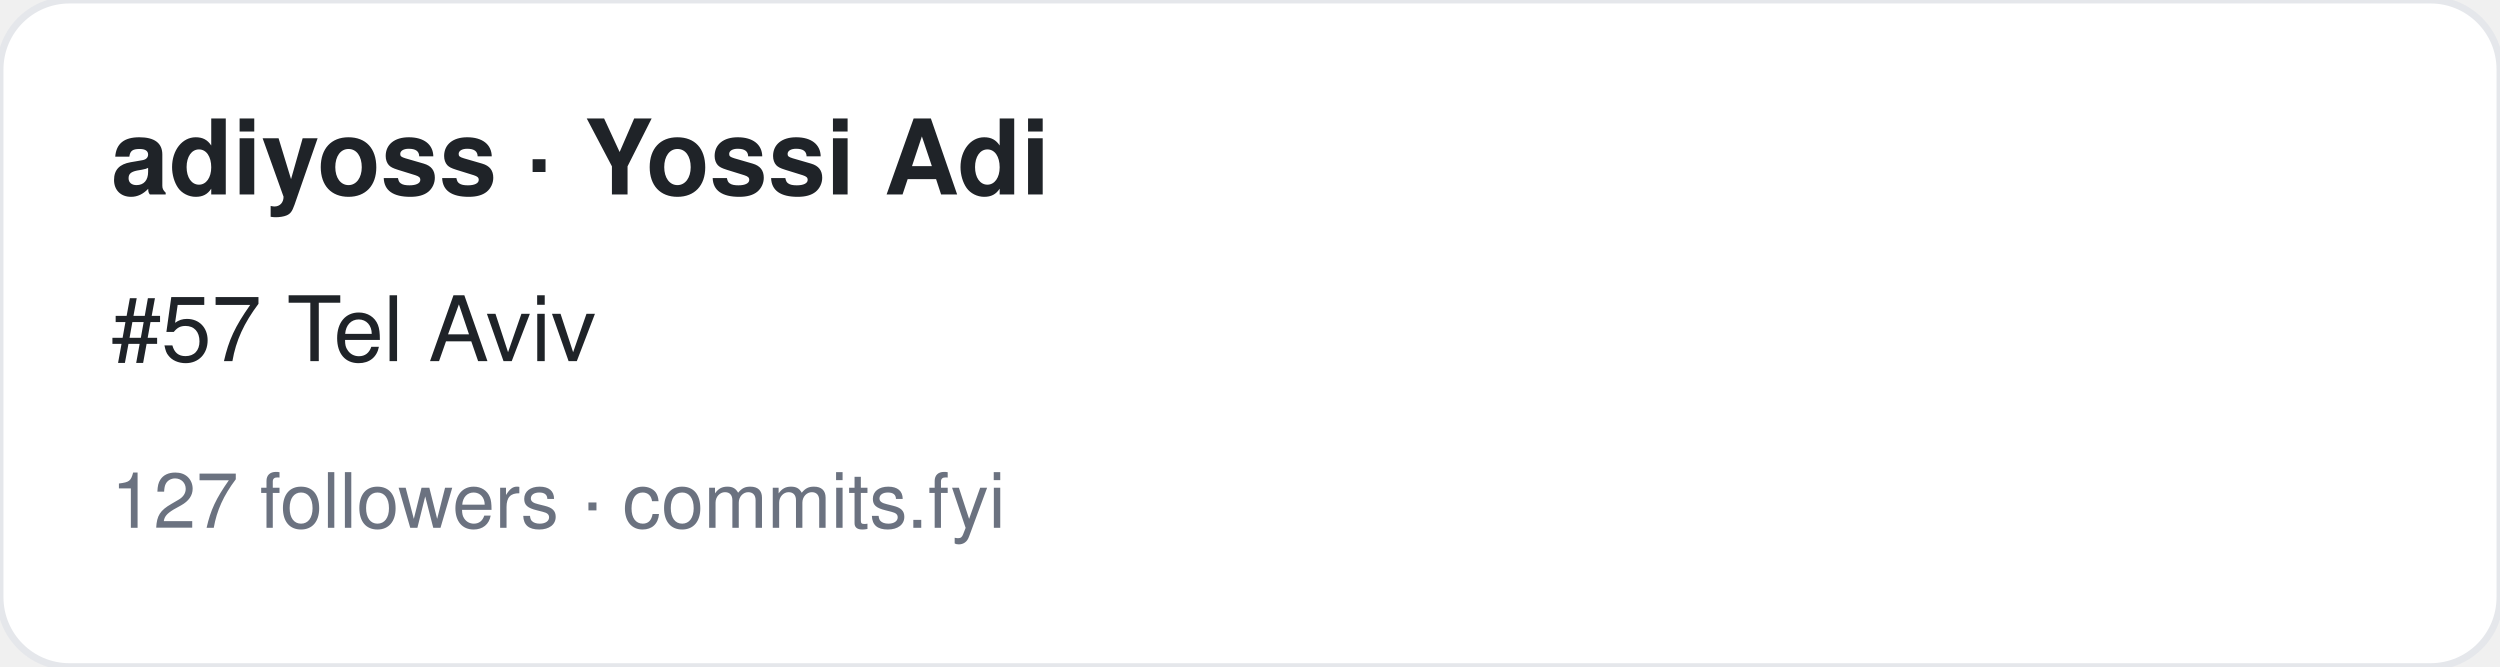
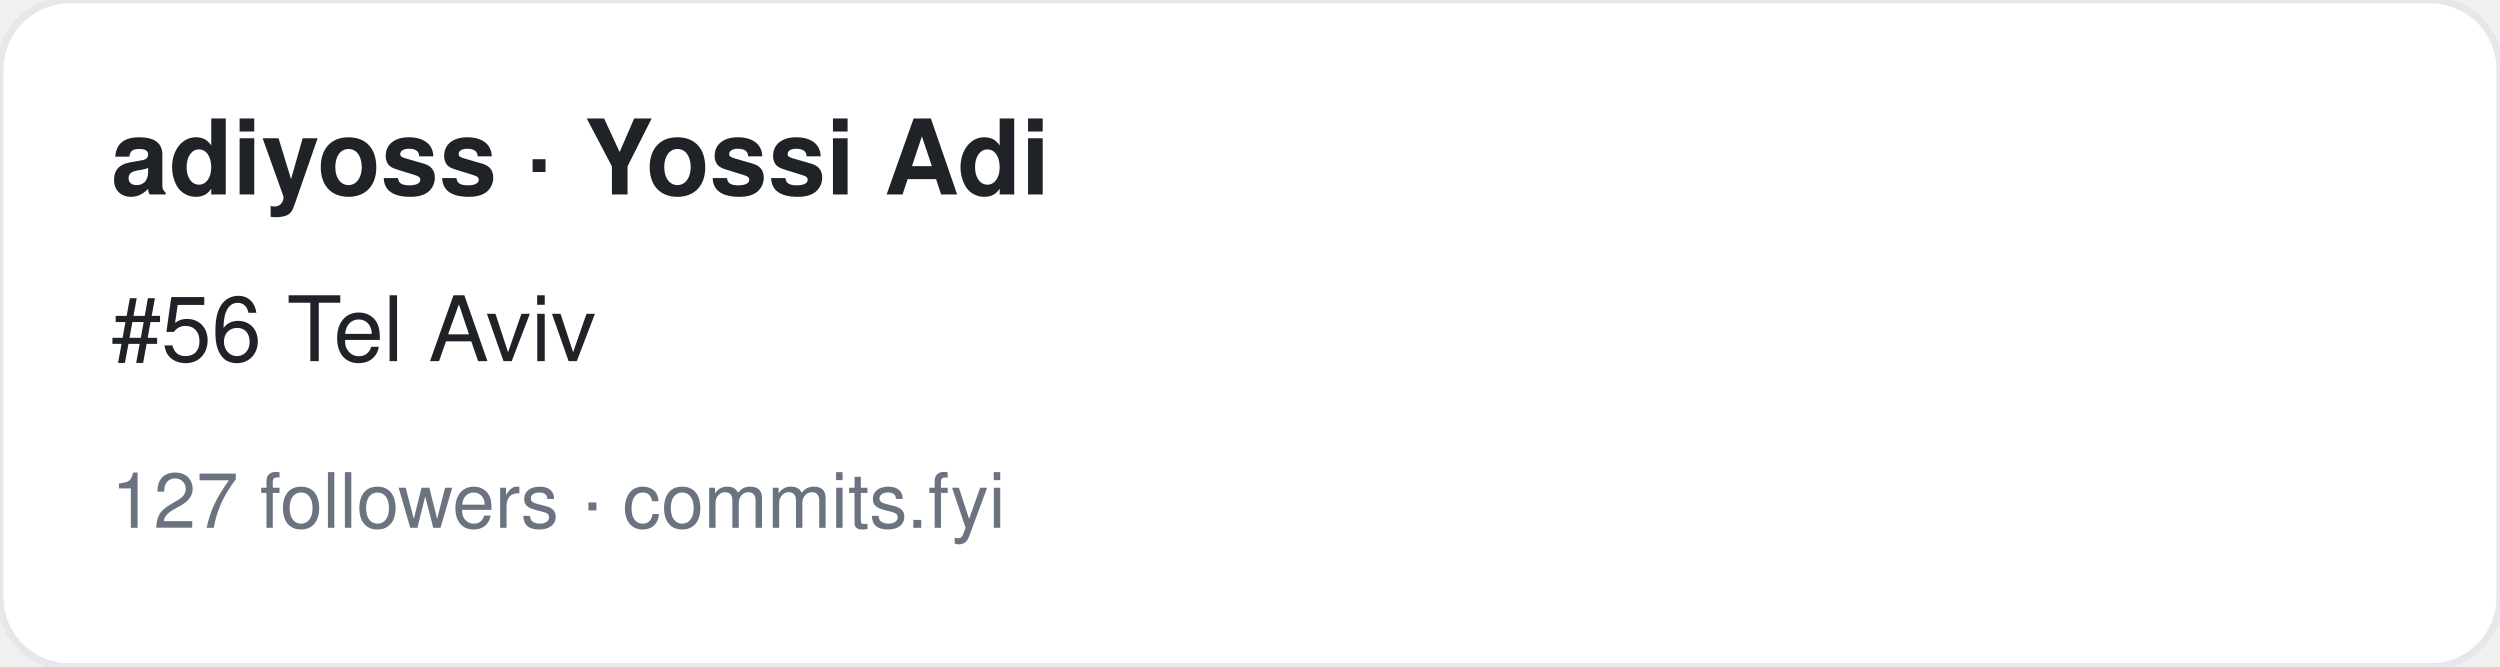
<svg xmlns="http://www.w3.org/2000/svg" width="360" height="96" viewBox="0 0 360 96" font-family="-apple-system,BlinkMacSystemFont,Segoe UI,Helvetica,Arial,sans-serif">
  <rect width="360" height="96" rx="10" fill="#ffffff" stroke="#e5e7eb" />
  <text x="16" y="28" font-size="15" font-weight="700" fill="#1f2328">adiyoss · Yossi Adi</text>
-   <text x="16" y="52" font-size="13" fill="#1f2328">#57 Tel Aviv</text>
+   <text x="16" y="52" font-size="13" fill="#1f2328">#56 Tel Aviv</text>
  <text x="16" y="76" font-size="11" fill="#6b7280">127 followers · commits.fyi</text>
</svg>
